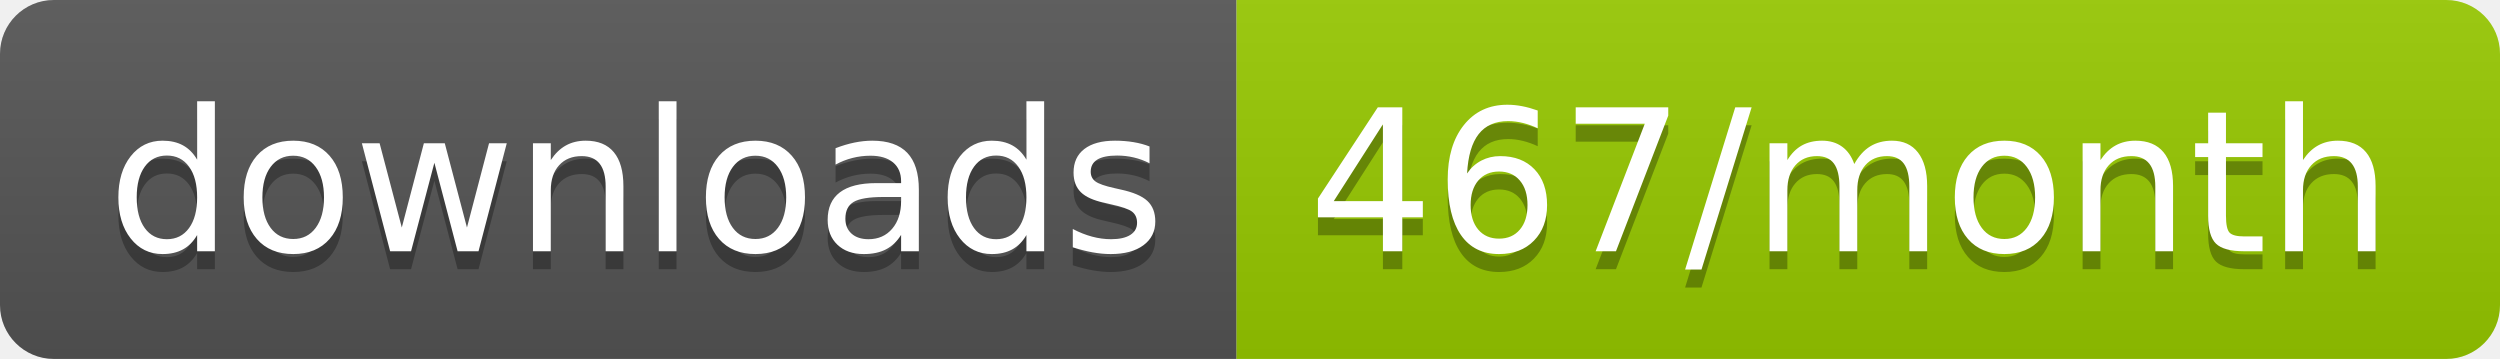
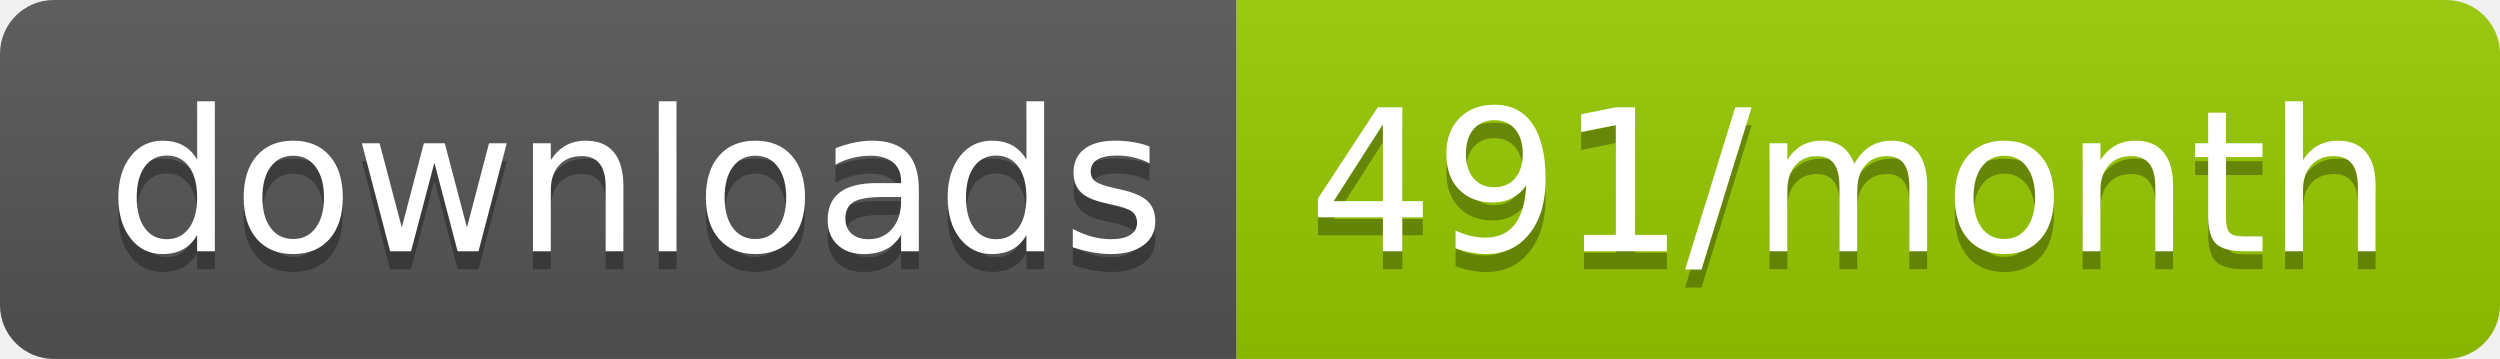
<svg xmlns="http://www.w3.org/2000/svg" width="139.3" height="20">
  <linearGradient id="smooth" x2="0" y2="100%">
    <stop offset="0" stop-color="#bbb" stop-opacity=".1" />
    <stop offset="1" stop-opacity=".1" />
  </linearGradient>
  <clipPath id="round">
    <rect width="139.3" height="20" rx="3" fill="#fff" />
  </clipPath>
  <g clip-path="url(#round)">
    <rect width="68.9" height="20" fill="#555" />
    <rect x="68.9" width="70.4" height="20" fill="#97CA00" />
    <rect width="139.3" height="20" fill="url(#smooth)" />
  </g>
  <g fill="#fff" text-anchor="middle" font-family="DejaVu Sans,Verdana,Geneva,sans-serif" font-size="110">
    <text x="354.5" y="150" fill="#010101" fill-opacity=".3" transform="scale(0.1)" textLength="589.0" lengthAdjust="spacing">downloads</text>
    <text x="354.5" y="140" transform="scale(0.1)" textLength="589.0" lengthAdjust="spacing">downloads</text>
-     <text x="1031.0" y="150" fill="#010101" fill-opacity=".3" transform="scale(0.1)" textLength="604.0" lengthAdjust="spacing">467/month</text>
-     <text x="1031.0" y="140" transform="scale(0.1)" textLength="604.0" lengthAdjust="spacing">467/month</text>
+     <text x="1031.0" y="150" fill="#010101" fill-opacity=".3" transform="scale(0.1)" textLength="604.0" lengthAdjust="spacing">491/month</text>
+     <text x="1031.0" y="140" transform="scale(0.1)" textLength="604.0" lengthAdjust="spacing">491/month</text>
  </g>
</svg>
